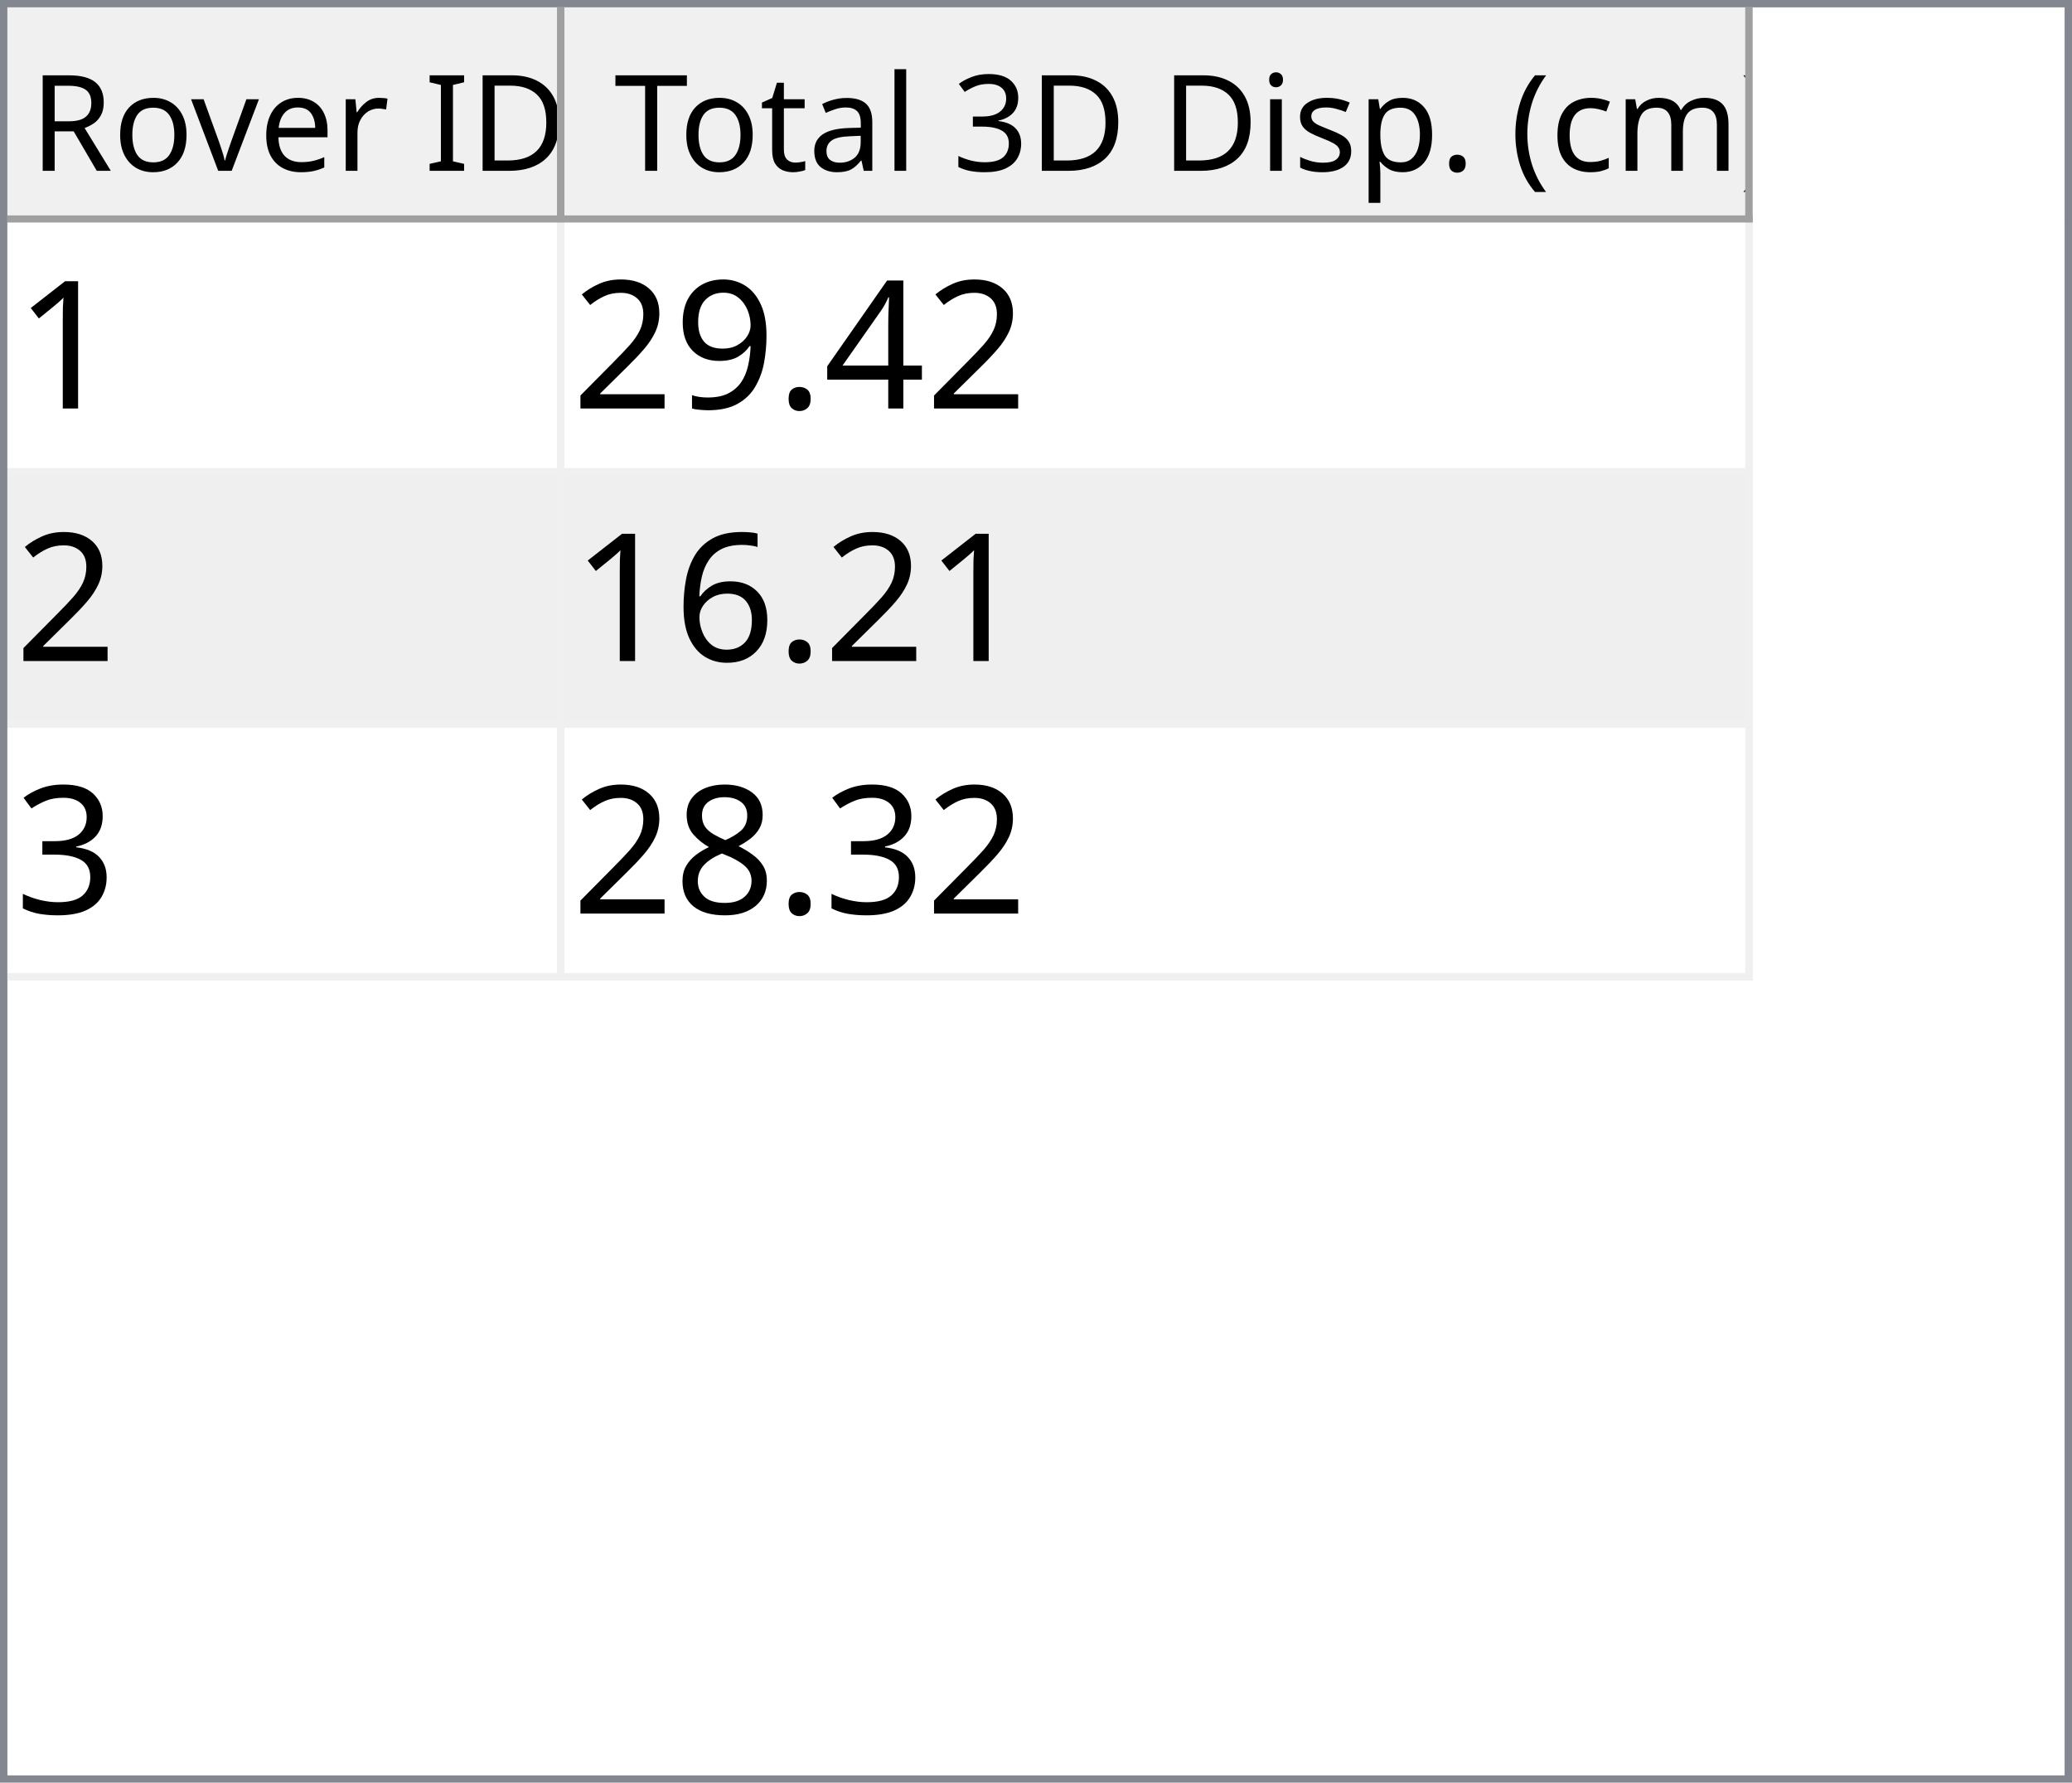
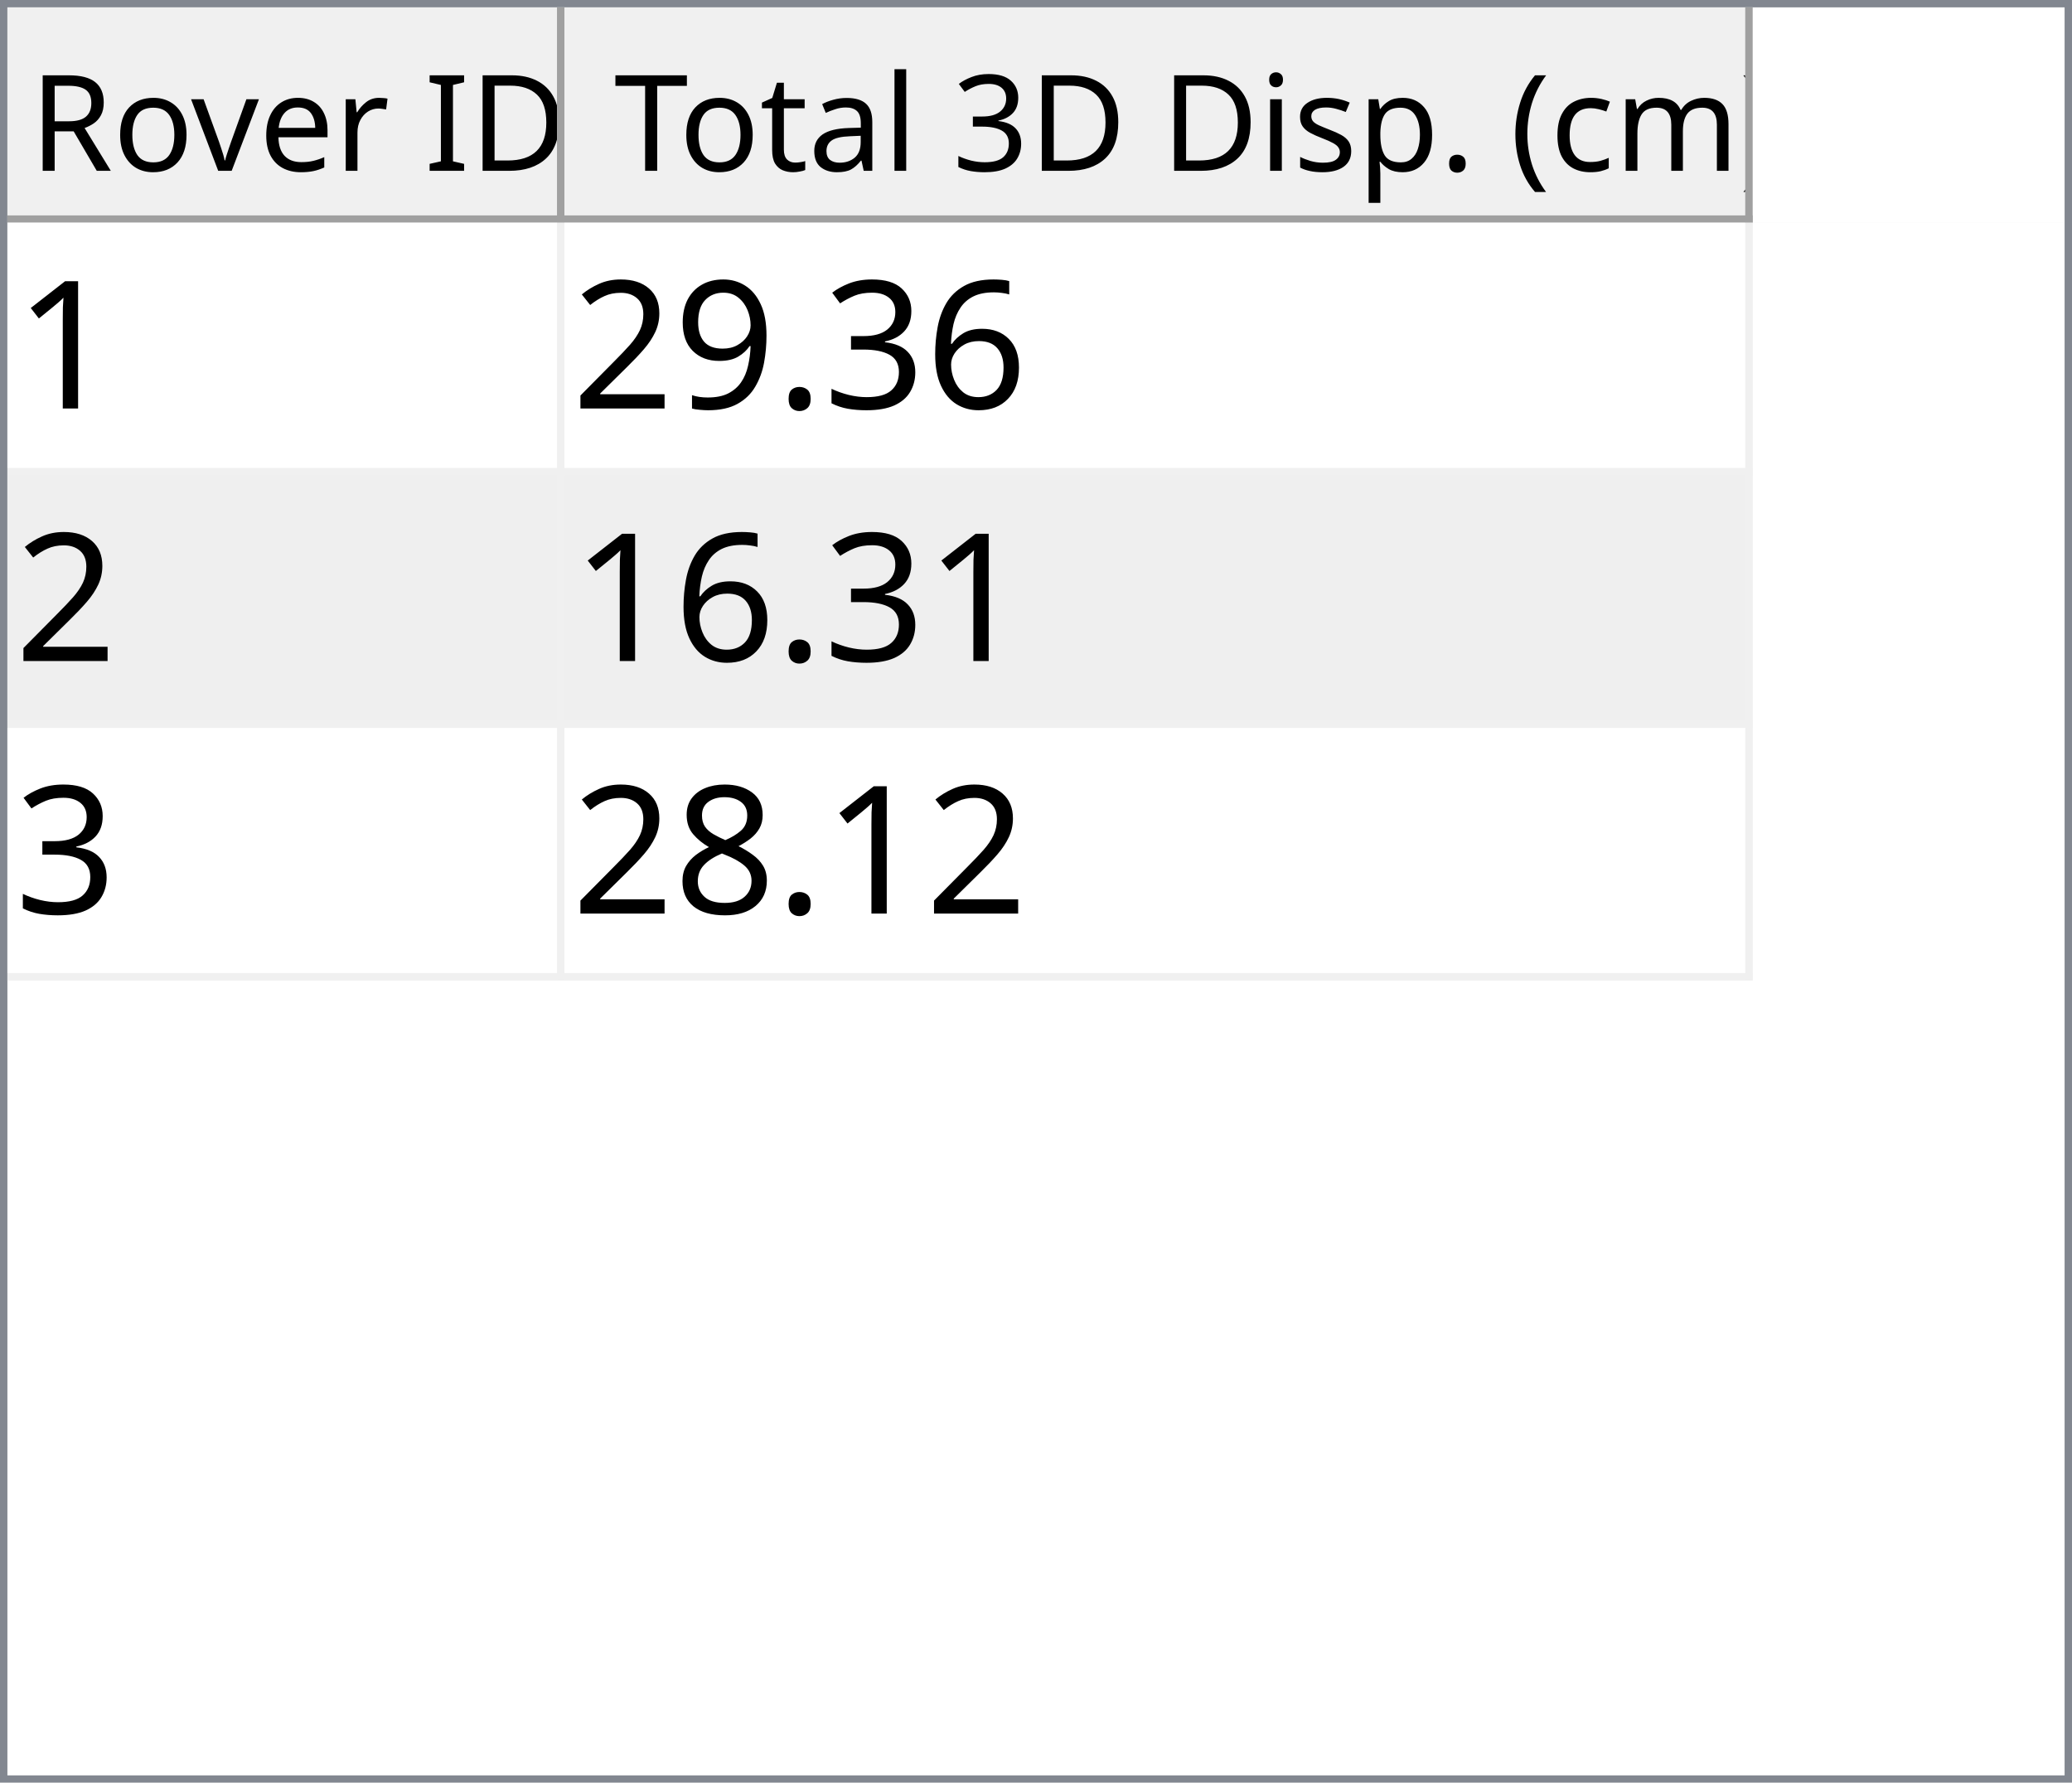
<svg xmlns="http://www.w3.org/2000/svg" style="fill-opacity:1; color-rendering:auto; color-interpolation:auto; text-rendering:auto; stroke:black; stroke-linecap:square; stroke-miterlimit:10; shape-rendering:auto; stroke-opacity:1; fill:black; stroke-dasharray:none; font-weight:normal; stroke-width:1; font-family:'Dialog'; font-style:normal; stroke-linejoin:miter; font-size:12px; stroke-dashoffset:0; image-rendering:auto;" width="279" height="240">
  <defs id="genericDefs" />
  <g>
    <defs id="defs1">
      <clipPath clipPathUnits="userSpaceOnUse" id="clipPath1">
        <path d="M0 0 L279 0 L279 240 L0 240 L0 0 Z" />
      </clipPath>
      <clipPath clipPathUnits="userSpaceOnUse" id="clipPath2">
        <path d="M0 0 L0 240 L279 240 L279 0 Z" />
      </clipPath>
      <clipPath clipPathUnits="userSpaceOnUse" id="clipPath3">
        <path d="M0 0 L0 29 L277 29 L277 0 Z" />
      </clipPath>
      <clipPath clipPathUnits="userSpaceOnUse" id="clipPath4">
        <path d="M0 0 L0 29 L75 29 L75 0 Z" />
      </clipPath>
      <clipPath clipPathUnits="userSpaceOnUse" id="clipPath5">
        <path d="M1 1 L1 28 L74 28 L74 1 Z" />
      </clipPath>
      <clipPath clipPathUnits="userSpaceOnUse" id="clipPath6">
        <path d="M0 0 L0 27 L73 27 L73 0 Z" />
      </clipPath>
      <clipPath clipPathUnits="userSpaceOnUse" id="clipPath7">
        <path d="M-0.5 -0.5 L-0.5 28.5 L74.5 28.5 L74.5 -0.5 Z" />
      </clipPath>
      <clipPath clipPathUnits="userSpaceOnUse" id="clipPath8">
        <path d="M0 0 L0 29 L160 29 L160 0 Z" />
      </clipPath>
      <clipPath clipPathUnits="userSpaceOnUse" id="clipPath9">
        <path d="M1 1 L1 28 L159 28 L159 1 Z" />
      </clipPath>
      <clipPath clipPathUnits="userSpaceOnUse" id="clipPath10">
        <path d="M0 0 L0 27 L158 27 L158 0 Z" />
      </clipPath>
      <clipPath clipPathUnits="userSpaceOnUse" id="clipPath11">
        <path d="M-0.5 -0.5 L-0.5 28.5 L159.5 28.5 L159.5 -0.5 Z" />
      </clipPath>
      <clipPath clipPathUnits="userSpaceOnUse" id="clipPath12">
        <path d="M0 0 L0 209 L277 209 L277 0 Z" />
      </clipPath>
      <clipPath clipPathUnits="userSpaceOnUse" id="clipPath13">
        <path d="M0 0 L0 102 L235 102 L235 0 Z" />
      </clipPath>
      <clipPath clipPathUnits="userSpaceOnUse" id="clipPath14">
        <path d="M-0.5 -0.5 L-0.5 101.5 L234.5 101.5 L234.5 -0.5 Z" />
      </clipPath>
      <clipPath clipPathUnits="userSpaceOnUse" id="clipPath15">
        <path d="M0 0 L0 33 L74 33 L74 0 Z" />
      </clipPath>
      <clipPath clipPathUnits="userSpaceOnUse" id="clipPath16">
        <path d="M0 0 L0 33 L159 33 L159 0 Z" />
      </clipPath>
      <font horiz-adv-x="64.551" id="font1">
        <font-face ascent="107.91" descent="25.098" units-per-em="100" style="font-style:normal; font-family:Segoe UI; font-weight:normal;" />
        <missing-glyph horiz-adv-x="64.551" d="M8.109 0 L8.109 68.266 L56.453 68.266 L56.453 0 L8.109 0 ZM15.328 7.234 L49.219 7.234 L49.219 61.031 L15.328 61.031 L15.328 7.234 Z" />
        <glyph unicode="D" horiz-adv-x="70.117" d="M9.188 0 L9.188 70.016 L28.516 70.016 Q65.531 70.016 65.531 35.891 Q65.531 19.672 55.25 9.836 Q44.969 0 27.734 0 L9.188 0 ZM17.391 62.594 L17.391 7.422 L27.828 7.422 Q41.609 7.422 49.273 14.797 Q56.938 22.172 56.938 35.688 Q56.938 62.594 28.328 62.594 L17.391 62.594 Z" />
        <glyph unicode="I" horiz-adv-x="26.611" d="M17.391 0 L9.188 0 L9.188 70.016 L17.391 70.016 L17.391 0 Z" />
        <glyph unicode=" " horiz-adv-x="27.393" d="" />
        <glyph unicode="r" horiz-adv-x="34.766" d="M34.188 41.891 Q32.078 43.5 28.125 43.5 Q23 43.5 19.555 38.672 Q16.109 33.844 16.109 25.484 L16.109 0 L8.109 0 L8.109 50 L16.109 50 L16.109 39.703 L16.312 39.703 Q18.016 44.969 21.531 47.922 Q25.047 50.875 29.391 50.875 Q32.516 50.875 34.188 50.203 L34.188 41.891 Z" />
        <glyph unicode="e" horiz-adv-x="52.295" d="M48.297 23 L12.984 23 Q13.188 14.656 17.484 10.109 Q21.781 5.562 29.297 5.562 Q37.75 5.562 44.828 11.141 L44.828 3.609 Q38.234 -1.172 27.391 -1.172 Q16.797 -1.172 10.742 5.641 Q4.688 12.453 4.688 24.812 Q4.688 36.469 11.305 43.82 Q17.922 51.172 27.734 51.172 Q37.547 51.172 42.922 44.828 Q48.297 38.484 48.297 27.203 L48.297 23 ZM40.094 29.781 Q40.047 36.719 36.75 40.578 Q33.453 44.438 27.594 44.438 Q21.922 44.438 17.969 40.383 Q14.016 36.328 13.094 29.781 L40.094 29.781 Z" />
        <glyph unicode="v" horiz-adv-x="47.9" d="M47.406 50 L27.484 0 L19.625 0 L0.688 50 L9.469 50 L22.172 13.672 Q23.578 9.672 23.922 6.688 L24.125 6.688 Q24.609 10.453 25.688 13.484 L38.969 50 L47.406 50 Z" />
        <glyph unicode="o" horiz-adv-x="58.594" d="M29 -1.172 Q17.922 -1.172 11.305 5.836 Q4.688 12.844 4.688 24.422 Q4.688 37.016 11.57 44.094 Q18.453 51.172 30.172 51.172 Q41.359 51.172 47.633 44.289 Q53.906 37.406 53.906 25.203 Q53.906 13.234 47.141 6.031 Q40.375 -1.172 29 -1.172 ZM29.594 44.438 Q21.875 44.438 17.383 39.188 Q12.891 33.938 12.891 24.703 Q12.891 15.828 17.43 10.695 Q21.969 5.562 29.594 5.562 Q37.359 5.562 41.531 10.594 Q45.703 15.625 45.703 24.906 Q45.703 34.281 41.531 39.359 Q37.359 44.438 29.594 44.438 Z" />
        <glyph unicode="R" horiz-adv-x="59.814" d="M59.375 0 L49.609 0 L37.891 19.625 Q36.281 22.359 34.766 24.289 Q33.25 26.219 31.664 27.438 Q30.078 28.656 28.25 29.219 Q26.422 29.781 24.125 29.781 L17.391 29.781 L17.391 0 L9.188 0 L9.188 70.016 L30.078 70.016 Q34.672 70.016 38.555 68.867 Q42.438 67.719 45.289 65.375 Q48.141 63.031 49.758 59.547 Q51.375 56.062 51.375 51.375 Q51.375 47.703 50.273 44.656 Q49.172 41.609 47.148 39.211 Q45.125 36.812 42.266 35.133 Q39.406 33.453 35.844 32.516 L35.844 32.328 Q37.594 31.547 38.891 30.547 Q40.188 29.547 41.359 28.18 Q42.531 26.812 43.68 25.078 Q44.828 23.344 46.234 21.047 L59.375 0 ZM17.391 62.594 L17.391 37.203 L28.516 37.203 Q31.594 37.203 34.203 38.133 Q36.812 39.062 38.719 40.797 Q40.625 42.531 41.703 45.047 Q42.781 47.562 42.781 50.688 Q42.781 56.297 39.141 59.445 Q35.5 62.594 28.609 62.594 L17.391 62.594 Z" />
        <glyph unicode=")" horiz-adv-x="30.176" d="M8.297 -15.922 L1.172 -15.922 Q16.406 2.344 16.406 26.812 Q16.406 51.469 1.078 70.016 L8.297 70.016 Q23.531 52.156 23.531 26.703 Q23.531 1.375 8.297 -15.922 Z" />
        <glyph unicode="m" horiz-adv-x="86.133" d="M79.109 0 L71.094 0 L71.094 28.719 Q71.094 37.016 68.531 40.727 Q65.969 44.438 59.906 44.438 Q54.781 44.438 51.195 39.75 Q47.609 35.062 47.609 28.516 L47.609 0 L39.594 0 L39.594 29.688 Q39.594 44.438 28.219 44.438 Q22.953 44.438 19.531 40.016 Q16.109 35.594 16.109 28.516 L16.109 0 L8.109 0 L8.109 50 L16.109 50 L16.109 42.094 L16.312 42.094 Q21.625 51.172 31.844 51.172 Q36.969 51.172 40.773 48.312 Q44.578 45.453 46 40.828 Q51.562 51.172 62.594 51.172 Q79.109 51.172 79.109 30.812 L79.109 0 Z" />
        <glyph unicode="c" horiz-adv-x="46.191" d="M42.188 2.297 Q36.422 -1.172 28.516 -1.172 Q17.828 -1.172 11.258 5.789 Q4.688 12.75 4.688 23.828 Q4.688 36.188 11.766 43.68 Q18.844 51.172 30.672 51.172 Q37.25 51.172 42.281 48.734 L42.281 40.531 Q36.719 44.438 30.375 44.438 Q22.703 44.438 17.797 38.945 Q12.891 33.453 12.891 24.516 Q12.891 15.719 17.508 10.641 Q22.125 5.562 29.891 5.562 Q36.422 5.562 42.188 9.906 L42.188 2.297 Z" />
        <glyph unicode="(" horiz-adv-x="30.176" d="M29.109 -15.922 L21.969 -15.922 Q6.844 1.375 6.844 26.703 Q6.844 52.156 21.969 70.016 L29.203 70.016 Q13.875 51.469 13.875 26.812 Q13.875 2.344 29.109 -15.922 Z" />
        <glyph unicode="." horiz-adv-x="21.68" d="M10.891 -1.078 Q8.641 -1.078 7.055 0.539 Q5.469 2.156 5.469 4.391 Q5.469 6.641 7.055 8.273 Q8.641 9.906 10.891 9.906 Q13.188 9.906 14.797 8.273 Q16.406 6.641 16.406 4.391 Q16.406 2.156 14.797 0.539 Q13.188 -1.078 10.891 -1.078 Z" />
        <glyph unicode="p" horiz-adv-x="58.789" d="M16.312 7.234 L16.109 7.234 L16.109 -23 L8.109 -23 L8.109 50 L16.109 50 L16.109 41.219 L16.312 41.219 Q22.219 51.172 33.594 51.172 Q43.266 51.172 48.688 44.461 Q54.109 37.75 54.109 26.469 Q54.109 13.922 48 6.375 Q41.891 -1.172 31.297 -1.172 Q21.578 -1.172 16.312 7.234 ZM16.109 27.391 L16.109 20.406 Q16.109 14.203 20.141 9.883 Q24.172 5.562 30.375 5.562 Q37.641 5.562 41.773 11.133 Q45.906 16.703 45.906 26.609 Q45.906 34.969 42.047 39.703 Q38.188 44.438 31.594 44.438 Q24.609 44.438 20.359 39.578 Q16.109 34.719 16.109 27.391 Z" />
        <glyph unicode="s" horiz-adv-x="42.432" d="M5.078 1.812 L5.078 10.406 Q11.625 5.562 19.484 5.562 Q30.031 5.562 30.031 12.594 Q30.031 14.594 29.125 15.992 Q28.219 17.391 26.68 18.461 Q25.141 19.531 23.07 20.383 Q21 21.234 18.609 22.172 Q15.281 23.484 12.766 24.828 Q10.25 26.172 8.57 27.859 Q6.891 29.547 6.031 31.695 Q5.172 33.844 5.172 36.719 Q5.172 40.234 6.789 42.945 Q8.406 45.656 11.086 47.484 Q13.766 49.312 17.211 50.242 Q20.656 51.172 24.312 51.172 Q30.812 51.172 35.938 48.922 L35.938 40.828 Q30.422 44.438 23.25 44.438 Q21 44.438 19.195 43.922 Q17.391 43.406 16.094 42.477 Q14.797 41.547 14.086 40.258 Q13.375 38.969 13.375 37.406 Q13.375 35.453 14.086 34.133 Q14.797 32.812 16.164 31.789 Q17.531 30.766 19.484 29.938 Q21.438 29.109 23.922 28.125 Q27.25 26.859 29.883 25.516 Q32.516 24.172 34.375 22.484 Q36.234 20.797 37.234 18.602 Q38.234 16.406 38.234 13.375 Q38.234 9.672 36.602 6.938 Q34.969 4.203 32.234 2.398 Q29.5 0.594 25.93 -0.289 Q22.359 -1.172 18.453 -1.172 Q10.75 -1.172 5.078 1.812 Z" />
        <glyph unicode="i" horiz-adv-x="24.219" d="M12.203 62.703 Q10.062 62.703 8.547 64.164 Q7.031 65.625 7.031 67.875 Q7.031 70.125 8.547 71.609 Q10.062 73.094 12.203 73.094 Q14.406 73.094 15.945 71.609 Q17.484 70.125 17.484 67.875 Q17.484 65.719 15.945 64.211 Q14.406 62.703 12.203 62.703 ZM16.109 0 L8.109 0 L8.109 50 L16.109 50 L16.109 0 Z" />
        <glyph unicode="3" horiz-adv-x="53.906" d="M46.531 19.828 Q46.531 15.094 44.75 11.211 Q42.969 7.328 39.719 4.57 Q36.469 1.812 31.93 0.297 Q27.391 -1.219 21.922 -1.219 Q11.922 -1.219 6 2.594 L6 11.188 Q13.094 5.609 22.219 5.609 Q25.875 5.609 28.828 6.539 Q31.781 7.469 33.906 9.227 Q36.031 10.984 37.18 13.477 Q38.328 15.969 38.328 19.094 Q38.328 32.812 18.797 32.812 L12.984 32.812 L12.984 39.594 L18.5 39.594 Q35.797 39.594 35.797 52.484 Q35.797 64.406 22.609 64.406 Q15.188 64.406 8.688 59.422 L8.688 67.188 Q15.375 71.188 24.609 71.188 Q29 71.188 32.57 69.969 Q36.141 68.75 38.68 66.555 Q41.219 64.359 42.609 61.281 Q44 58.203 44 54.5 Q44 40.672 30.031 36.719 L30.031 36.531 Q33.594 36.141 36.625 34.797 Q39.656 33.453 41.852 31.305 Q44.047 29.156 45.289 26.25 Q46.531 23.344 46.531 19.828 Z" />
        <glyph unicode="l" horiz-adv-x="24.219" d="M16.109 0 L8.109 0 L8.109 74.031 L16.109 74.031 L16.109 0 Z" />
        <glyph unicode="a" horiz-adv-x="50.879" d="M43.891 0 L35.891 0 L35.891 7.812 L35.688 7.812 Q30.469 -1.172 20.312 -1.172 Q12.844 -1.172 8.617 2.781 Q4.391 6.734 4.391 13.281 Q4.391 27.297 20.906 29.594 L35.891 31.688 Q35.891 44.438 25.594 44.438 Q16.547 44.438 9.281 38.281 L9.281 46.484 Q16.656 51.172 26.266 51.172 Q43.891 51.172 43.891 32.516 L43.891 0 ZM35.891 25.297 L23.828 23.641 Q18.266 22.859 15.43 20.875 Q12.594 18.891 12.594 13.875 Q12.594 10.203 15.211 7.883 Q17.828 5.562 22.172 5.562 Q28.125 5.562 32.008 9.742 Q35.891 13.922 35.891 20.312 L35.891 25.297 Z" />
        <glyph unicode="t" horiz-adv-x="33.887" d="M31.297 0.484 Q28.469 -1.078 23.828 -1.078 Q10.688 -1.078 10.688 13.578 L10.688 43.172 L2.094 43.172 L2.094 50 L10.688 50 L10.688 62.203 L18.703 64.797 L18.703 50 L31.297 50 L31.297 43.172 L18.703 43.172 L18.703 14.984 Q18.703 9.969 20.414 7.82 Q22.125 5.672 26.078 5.672 Q29.109 5.672 31.297 7.328 L31.297 0.484 Z" />
        <glyph unicode="T" horiz-adv-x="52.393" d="M50.594 62.594 L30.375 62.594 L30.375 0 L22.172 0 L22.172 62.594 L2 62.594 L2 70.016 L50.594 70.016 L50.594 62.594 Z" />
      </font>
      <font horiz-adv-x="75.0" id="font2">
        <font-face ascent="100.537" descent="21.973" units-per-em="100" style="font-style:normal; font-family:sans-serif; font-weight:normal;" />
        <missing-glyph horiz-adv-x="75.0" d="M12.5 0 L12.5 62.5 L62.5 62.5 L62.5 0 L12.5 0 ZM14.062 1.562 L60.938 1.562 L60.938 60.938 L14.062 60.938 L14.062 1.562 Z" />
        <glyph unicode="1" horiz-adv-x="55.615" d="M37.25 0 L28.469 0 L28.469 56 Q25.297 52.984 20.141 49.953 Q14.984 46.922 10.891 45.406 L10.891 53.906 Q18.266 57.375 23.781 62.305 Q29.297 67.234 31.594 71.875 L37.25 71.875 L37.25 0 Z" />
-         <glyph unicode="4" horiz-adv-x="55.615" d="M32.328 0 L32.328 17.141 L1.266 17.141 L1.266 25.203 L33.938 71.578 L41.109 71.578 L41.109 25.203 L50.781 25.203 L50.781 17.141 L41.109 17.141 L41.109 0 L32.328 0 ZM32.328 25.203 L32.328 57.469 L9.906 25.203 L32.328 25.203 Z" />
+         <glyph unicode="6" horiz-adv-x="55.615" d="M49.75 54.047 L41.016 53.375 Q39.844 58.547 37.703 60.891 Q34.125 64.656 28.906 64.656 Q24.703 64.656 21.531 62.312 Q17.391 59.281 14.992 53.469 Q12.594 47.656 12.5 36.922 Q15.672 41.75 20.266 44.094 Q24.859 46.438 29.891 46.438 Q38.672 46.438 44.852 39.969 Q51.031 33.5 51.031 23.25 Q51.031 16.5 48.125 10.719 Q45.219 4.938 40.141 1.859 Q35.062 -1.219 28.609 -1.219 Q17.625 -1.219 10.695 6.859 Q3.766 14.938 3.766 33.5 Q3.766 54.25 11.422 63.672 Q18.109 71.875 29.438 71.875 Q37.891 71.875 43.289 67.141 Q48.688 62.406 49.75 54.047 ZM13.875 23.188 Q13.875 18.656 15.797 14.508 Q17.719 10.359 21.188 8.18 Q24.656 6 28.469 6 Q34.031 6 38.039 10.492 Q42.047 14.984 42.047 22.703 Q42.047 30.125 38.086 34.398 Q34.125 38.672 28.125 38.672 Q22.172 38.672 18.023 34.398 Q13.875 30.125 13.875 23.188 Z" />
+         <glyph unicode="3" horiz-adv-x="55.615" d="M4.203 18.891 L12.984 20.062 Q14.5 12.594 18.141 9.297 Q21.781 6 27 6 Q33.203 6 37.477 10.297 Q41.75 14.594 41.75 20.953 Q41.75 27 37.797 30.93 Q33.844 34.859 27.734 34.859 Q25.25 34.859 21.531 33.891 L22.516 41.609 Q23.391 41.5 23.922 41.5 Q29.547 41.5 34.039 44.43 Q38.531 47.359 38.531 53.469 Q38.531 58.297 35.258 61.477 Q31.984 64.656 26.812 64.656 Q21.688 64.656 18.266 61.43 Q14.844 58.203 13.875 51.766 L5.078 53.328 Q6.688 62.156 12.398 67.016 Q18.109 71.875 26.609 71.875 Q32.469 71.875 37.398 69.359 Q42.328 66.844 44.945 62.5 Q47.562 58.156 47.562 53.266 Q47.562 48.641 45.07 44.828 Q42.578 41.016 37.703 38.766 Q44.047 37.312 47.562 32.695 Q51.078 28.078 51.078 21.141 Q51.078 11.766 44.242 5.25 Q37.406 -1.266 26.953 -1.266 Q17.531 -1.266 11.305 4.352 Q5.078 9.969 4.203 18.891 Z" />
        <glyph unicode="." horiz-adv-x="27.783" d="M9.078 0 L9.078 10.016 L19.094 10.016 L19.094 0 L9.078 0 Z" />
        <glyph unicode="9" horiz-adv-x="55.615" d="M5.469 16.547 L13.922 17.328 Q14.984 11.375 18.016 8.688 Q21.047 6 25.781 6 Q29.828 6 32.883 7.859 Q35.938 9.719 37.891 12.82 Q39.844 15.922 41.164 21.195 Q42.484 26.469 42.484 31.938 Q42.484 32.516 42.438 33.688 Q39.797 29.5 35.234 26.883 Q30.672 24.266 25.344 24.266 Q16.453 24.266 10.305 30.711 Q4.156 37.156 4.156 47.703 Q4.156 58.594 10.578 65.234 Q17 71.875 26.656 71.875 Q33.641 71.875 39.43 68.117 Q45.219 64.359 48.219 57.398 Q51.219 50.438 51.219 37.25 Q51.219 23.531 48.242 15.406 Q45.266 7.281 39.383 3.031 Q33.5 -1.219 25.594 -1.219 Q17.188 -1.219 11.867 3.445 Q6.547 8.109 5.469 16.547 ZM41.453 48.141 Q41.453 55.719 37.43 60.156 Q33.406 64.594 27.734 64.594 Q21.875 64.594 17.531 59.812 Q13.188 55.031 13.188 47.406 Q13.188 40.578 17.312 36.305 Q21.438 32.031 27.484 32.031 Q33.594 32.031 37.523 36.305 Q41.453 40.578 41.453 48.141 Z" />
        <glyph unicode="2" horiz-adv-x="55.615" d="M50.344 8.453 L50.344 0 L3.031 0 Q2.938 3.172 4.047 6.109 Q5.859 10.938 9.836 15.625 Q13.812 20.312 21.344 26.469 Q33.016 36.031 37.117 41.625 Q41.219 47.219 41.219 52.203 Q41.219 57.422 37.477 61.008 Q33.734 64.594 27.734 64.594 Q21.391 64.594 17.578 60.789 Q13.766 56.984 13.719 50.25 L4.688 51.172 Q5.609 61.281 11.664 66.578 Q17.719 71.875 27.938 71.875 Q38.234 71.875 44.242 66.164 Q50.25 60.453 50.25 52 Q50.25 47.703 48.492 43.555 Q46.734 39.406 42.656 34.812 Q38.578 30.219 29.109 22.219 Q21.188 15.578 18.945 13.211 Q16.703 10.844 15.234 8.453 L50.344 8.453 Z" />
-         <glyph unicode="6" horiz-adv-x="55.615" d="M49.75 54.047 L41.016 53.375 Q39.844 58.547 37.703 60.891 Q34.125 64.656 28.906 64.656 Q24.703 64.656 21.531 62.312 Q17.391 59.281 14.992 53.469 Q12.594 47.656 12.5 36.922 Q15.672 41.75 20.266 44.094 Q24.859 46.438 29.891 46.438 Q38.672 46.438 44.852 39.969 Q51.031 33.5 51.031 23.25 Q51.031 16.5 48.125 10.719 Q45.219 4.938 40.141 1.859 Q35.062 -1.219 28.609 -1.219 Q17.625 -1.219 10.695 6.859 Q3.766 14.938 3.766 33.5 Q3.766 54.25 11.422 63.672 Q18.109 71.875 29.438 71.875 Q37.891 71.875 43.289 67.141 Q48.688 62.406 49.75 54.047 ZM13.875 23.188 Q13.875 18.656 15.797 14.508 Q17.719 10.359 21.188 8.18 Q24.656 6 28.469 6 Q34.031 6 38.039 10.492 Q42.047 14.984 42.047 22.703 Q42.047 30.125 38.086 34.398 Q34.125 38.672 28.125 38.672 Q22.172 38.672 18.023 34.398 Q13.875 30.125 13.875 23.188 Z" />
-         <glyph unicode="3" horiz-adv-x="55.615" d="M4.203 18.891 L12.984 20.062 Q14.5 12.594 18.141 9.297 Q21.781 6 27 6 Q33.203 6 37.477 10.297 Q41.75 14.594 41.75 20.953 Q41.75 27 37.797 30.93 Q33.844 34.859 27.734 34.859 Q25.25 34.859 21.531 33.891 L22.516 41.609 Q23.391 41.5 23.922 41.5 Q29.547 41.5 34.039 44.43 Q38.531 47.359 38.531 53.469 Q38.531 58.297 35.258 61.477 Q31.984 64.656 26.812 64.656 Q21.688 64.656 18.266 61.43 Q14.844 58.203 13.875 51.766 L5.078 53.328 Q6.688 62.156 12.398 67.016 Q18.109 71.875 26.609 71.875 Q32.469 71.875 37.398 69.359 Q42.328 66.844 44.945 62.5 Q47.562 58.156 47.562 53.266 Q47.562 48.641 45.07 44.828 Q42.578 41.016 37.703 38.766 Q44.047 37.312 47.562 32.695 Q51.078 28.078 51.078 21.141 Q51.078 11.766 44.242 5.25 Q37.406 -1.266 26.953 -1.266 Q17.531 -1.266 11.305 4.352 Q5.078 9.969 4.203 18.891 Z" />
        <glyph unicode="8" horiz-adv-x="55.615" d="M17.672 38.812 Q12.203 40.828 9.57 44.539 Q6.938 48.25 6.938 53.422 Q6.938 61.234 12.555 66.555 Q18.172 71.875 27.484 71.875 Q36.859 71.875 42.578 66.43 Q48.297 60.984 48.297 53.172 Q48.297 48.188 45.68 44.508 Q43.062 40.828 37.75 38.812 Q44.344 36.672 47.781 31.883 Q51.219 27.094 51.219 20.453 Q51.219 11.281 44.727 5.031 Q38.234 -1.219 27.641 -1.219 Q17.047 -1.219 10.547 5.055 Q4.047 11.328 4.047 20.703 Q4.047 27.688 7.594 32.398 Q11.141 37.109 17.672 38.812 ZM15.922 53.719 Q15.922 48.641 19.195 45.414 Q22.469 42.188 27.688 42.188 Q32.766 42.188 36.016 45.383 Q39.266 48.578 39.266 53.219 Q39.266 58.062 35.914 61.359 Q32.562 64.656 27.594 64.656 Q22.562 64.656 19.242 61.43 Q15.922 58.203 15.922 53.719 ZM13.094 20.656 Q13.094 16.891 14.875 13.375 Q16.656 9.859 20.172 7.93 Q23.688 6 27.734 6 Q34.031 6 38.133 10.055 Q42.234 14.109 42.234 20.359 Q42.234 26.703 38.016 30.859 Q33.797 35.016 27.438 35.016 Q21.234 35.016 17.164 30.914 Q13.094 26.812 13.094 20.656 Z" />
      </font>
    </defs>
    <g style="fill:white; stroke:white;">
      <rect x="0" y="0" width="279" style="clip-path:url(#clipPath1); stroke:none;" height="240" />
    </g>
    <g style="fill:white; text-rendering:optimizeSpeed; color-rendering:optimizeSpeed; image-rendering:optimizeSpeed; shape-rendering:crispEdges; stroke:white; color-interpolation:sRGB;">
      <rect x="0" width="279" height="240" y="0" style="stroke:none;" />
      <path style="stroke:none;" d="M0 240 L279 240 L279 0 L0 0 Z" />
    </g>
    <g style="fill:rgb(240,240,240); font-size:18px; font-family:'Segoe UI'; stroke:rgb(240,240,240);">
      <rect x="0" y="0" width="279" style="clip-path:url(#clipPath2); stroke:none;" height="240" />
    </g>
    <g style="fill:rgb(130,135,144); font-size:18px; font-family:'Segoe UI'; stroke:rgb(130,135,144);">
      <path d="M0 0 L279 0 L279 240 L0 240 L0 0 ZM1 1 L278 1 L278 239 L1 239 L1 1 Z" style="fill-rule:evenodd; clip-path:url(#clipPath2); stroke:none;" />
    </g>
    <g style="fill:white; font-size:18px; font-family:'Segoe UI'; stroke:white;" transform="translate(1,1)">
      <rect x="0" y="0" width="277" style="clip-path:url(#clipPath3); stroke:none;" height="29" />
    </g>
    <g style="fill:rgb(240,240,240); font-size:18px; font-family:'Segoe UI'; stroke:rgb(240,240,240);" transform="translate(1,1)">
      <rect x="0" y="0" width="75" style="clip-path:url(#clipPath4); stroke:none;" height="29" />
    </g>
    <g style="font-family:'Segoe UI'; font-size:18px;" transform="translate(2,2)">
      <text x="2" xml:space="preserve" y="21" style="clip-path:url(#clipPath6); stroke:none;">Rover ID</text>
    </g>
    <g transform="translate(1.5,1.5)" style="fill:rgb(160,160,160); font-size:18px; font-family:'Segoe UI'; stroke:rgb(160,160,160); stroke-linejoin:bevel;">
      <line x1="74" x2="74" y1="0" style="fill:none; clip-path:url(#clipPath7);" y2="28" />
    </g>
    <g transform="matrix(1,0,0,1,1,1) translate(0.5,0.5)" style="fill:rgb(160,160,160); font-size:18px; font-family:'Segoe UI'; stroke:rgb(160,160,160); stroke-linejoin:bevel;">
      <line x1="0" x2="74" y1="28" style="fill:none; clip-path:url(#clipPath7);" y2="28" />
    </g>
    <g style="fill:rgb(240,240,240); font-size:18px; font-family:'Segoe UI'; stroke:rgb(240,240,240);" transform="translate(76,1)">
      <rect x="0" y="0" width="160" style="clip-path:url(#clipPath8); stroke:none;" height="29" />
    </g>
    <g style="font-family:'Segoe UI'; font-size:18px;" transform="translate(77,2)">
      <text x="1" xml:space="preserve" y="21" style="clip-path:url(#clipPath10); stroke:none;"> Total 3D Disp. (cm)</text>
    </g>
    <g transform="translate(76.5,1.5)" style="fill:rgb(160,160,160); font-size:18px; font-family:'Segoe UI'; stroke:rgb(160,160,160); stroke-linejoin:bevel;">
      <line x1="159" x2="159" y1="0" style="fill:none; clip-path:url(#clipPath11);" y2="28" />
    </g>
    <g transform="matrix(1,0,0,1,76,1) translate(0.5,0.5)" style="fill:rgb(160,160,160); font-size:18px; font-family:'Segoe UI'; stroke:rgb(160,160,160); stroke-linejoin:bevel;">
      <line x1="0" x2="159" y1="28" style="fill:none; clip-path:url(#clipPath11);" y2="28" />
    </g>
    <g style="fill:white; font-size:18px; font-family:'Segoe UI'; stroke:white;" transform="translate(1,30)">
      <rect x="0" y="0" width="277" style="clip-path:url(#clipPath12); stroke:none;" height="209" />
    </g>
    <g style="fill:rgb(240,240,240); font-size:24px; font-family:sans-serif; stroke:rgb(240,240,240);" transform="translate(1,30)">
      <rect x="0" y="0" width="235" style="clip-path:url(#clipPath13); stroke:none;" height="102" />
      <line transform="translate(0.5,0.5)" x1="0" x2="234" y1="33" style="clip-path:url(#clipPath14); fill:none; stroke-linejoin:bevel;" y2="33" />
    </g>
    <g transform="matrix(1,0,0,1,1,30) translate(0.5,0.5)" style="fill:rgb(240,240,240); font-size:24px; font-family:sans-serif; stroke:rgb(240,240,240); stroke-linejoin:bevel;">
      <line x1="0" x2="234" y1="67" style="fill:none; clip-path:url(#clipPath14);" y2="67" />
    </g>
    <g transform="matrix(1,0,0,1,1,30) translate(0.5,0.5)" style="fill:rgb(240,240,240); font-size:24px; font-family:sans-serif; stroke:rgb(240,240,240); stroke-linejoin:bevel;">
      <line x1="0" x2="234" y1="101" style="fill:none; clip-path:url(#clipPath14);" y2="101" />
    </g>
    <g transform="matrix(1,0,0,1,1,30) translate(0.5,0.5)" style="fill:rgb(240,240,240); font-size:24px; font-family:sans-serif; stroke:rgb(240,240,240); stroke-linejoin:bevel;">
      <line x1="74" x2="74" y1="0" style="fill:none; clip-path:url(#clipPath14);" y2="101" />
    </g>
    <g transform="matrix(1,0,0,1,1,30) translate(0.5,0.5)" style="fill:rgb(240,240,240); font-size:24px; font-family:sans-serif; stroke:rgb(240,240,240); stroke-linejoin:bevel;">
      <line x1="234" x2="234" y1="0" style="fill:none; clip-path:url(#clipPath14);" y2="101" />
    </g>
    <g style="fill:white; font-size:24px; font-family:sans-serif; stroke:white;" transform="matrix(1,0,0,1,1,30)">
      <rect x="0" y="0" width="74" style="clip-path:url(#clipPath15); stroke:none;" height="33" />
      <text x="1" y="25" style="fill:black; clip-path:url(#clipPath15); stroke:none;" xml:space="preserve">1</text>
    </g>
    <g style="fill:white; font-size:24px; font-family:sans-serif; stroke:white;" transform="matrix(1,0,0,1,1,30) translate(75,0)">
      <rect x="0" y="0" width="159" style="clip-path:url(#clipPath16); stroke:none;" height="33" />
-       <text x="1" y="25" style="fill:black; clip-path:url(#clipPath16); stroke:none;" xml:space="preserve">29.42</text>
+       <text x="1" y="25" style="fill:black; clip-path:url(#clipPath16); stroke:none;" xml:space="preserve">29.36</text>
    </g>
    <g style="fill:rgb(239,239,239); font-size:24px; font-family:sans-serif; stroke:rgb(239,239,239);" transform="matrix(1,0,0,1,1,30) translate(0,34)">
      <rect x="0" y="0" width="74" style="clip-path:url(#clipPath15); stroke:none;" height="33" />
      <text x="1" y="25" style="fill:black; clip-path:url(#clipPath15); stroke:none;" xml:space="preserve">2</text>
    </g>
    <g style="fill:rgb(239,239,239); font-size:24px; font-family:sans-serif; stroke:rgb(239,239,239);" transform="matrix(1,0,0,1,1,30) translate(75,34)">
      <rect x="0" y="0" width="159" style="clip-path:url(#clipPath16); stroke:none;" height="33" />
-       <text x="1" y="25" style="fill:black; clip-path:url(#clipPath16); stroke:none;" xml:space="preserve">16.21</text>
+       <text x="1" y="25" style="fill:black; clip-path:url(#clipPath16); stroke:none;" xml:space="preserve">16.31</text>
    </g>
    <g style="fill:white; font-size:24px; font-family:sans-serif; stroke:white;" transform="matrix(1,0,0,1,1,30) translate(0,68)">
      <rect x="0" y="0" width="74" style="clip-path:url(#clipPath15); stroke:none;" height="33" />
      <text x="1" y="25" style="fill:black; clip-path:url(#clipPath15); stroke:none;" xml:space="preserve">3</text>
    </g>
    <g style="fill:white; font-size:24px; font-family:sans-serif; stroke:white;" transform="matrix(1,0,0,1,1,30) translate(75,68)">
      <rect x="0" y="0" width="159" style="clip-path:url(#clipPath16); stroke:none;" height="33" />
-       <text x="1" y="25" style="fill:black; clip-path:url(#clipPath16); stroke:none;" xml:space="preserve">28.32</text>
+       <text x="1" y="25" style="fill:black; clip-path:url(#clipPath16); stroke:none;" xml:space="preserve">28.12</text>
    </g>
  </g>
</svg>
